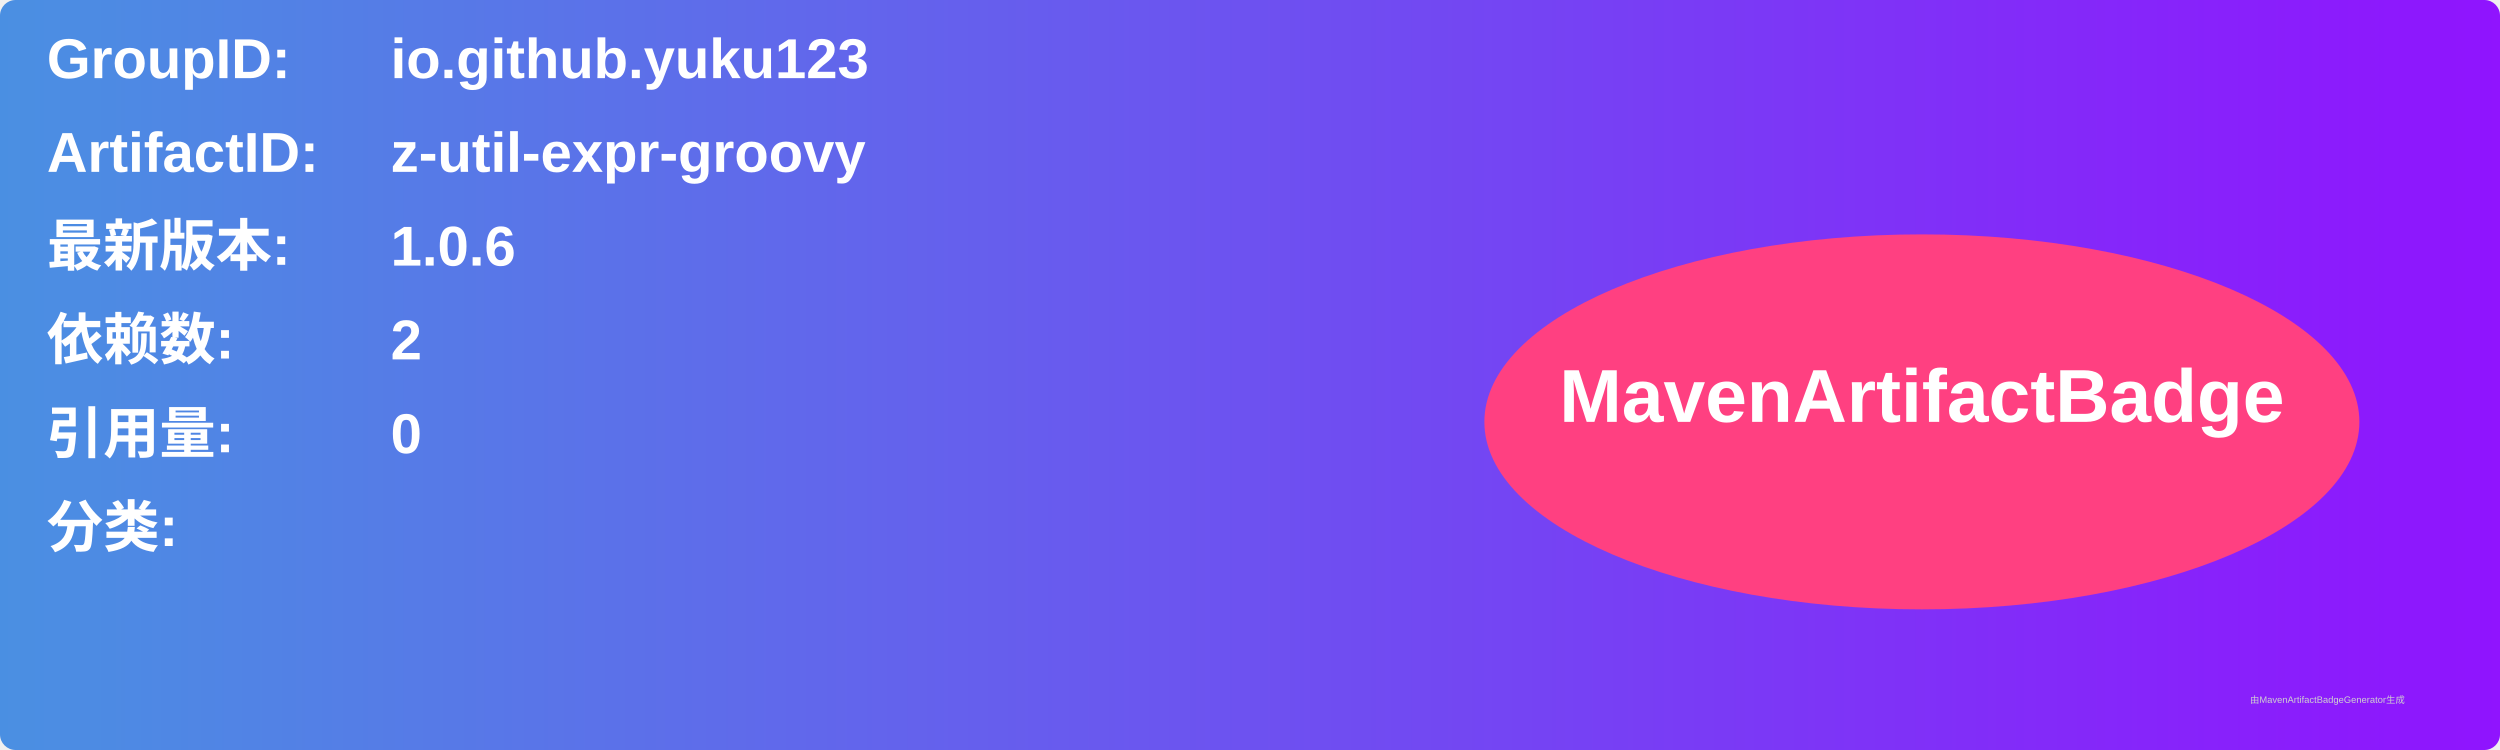
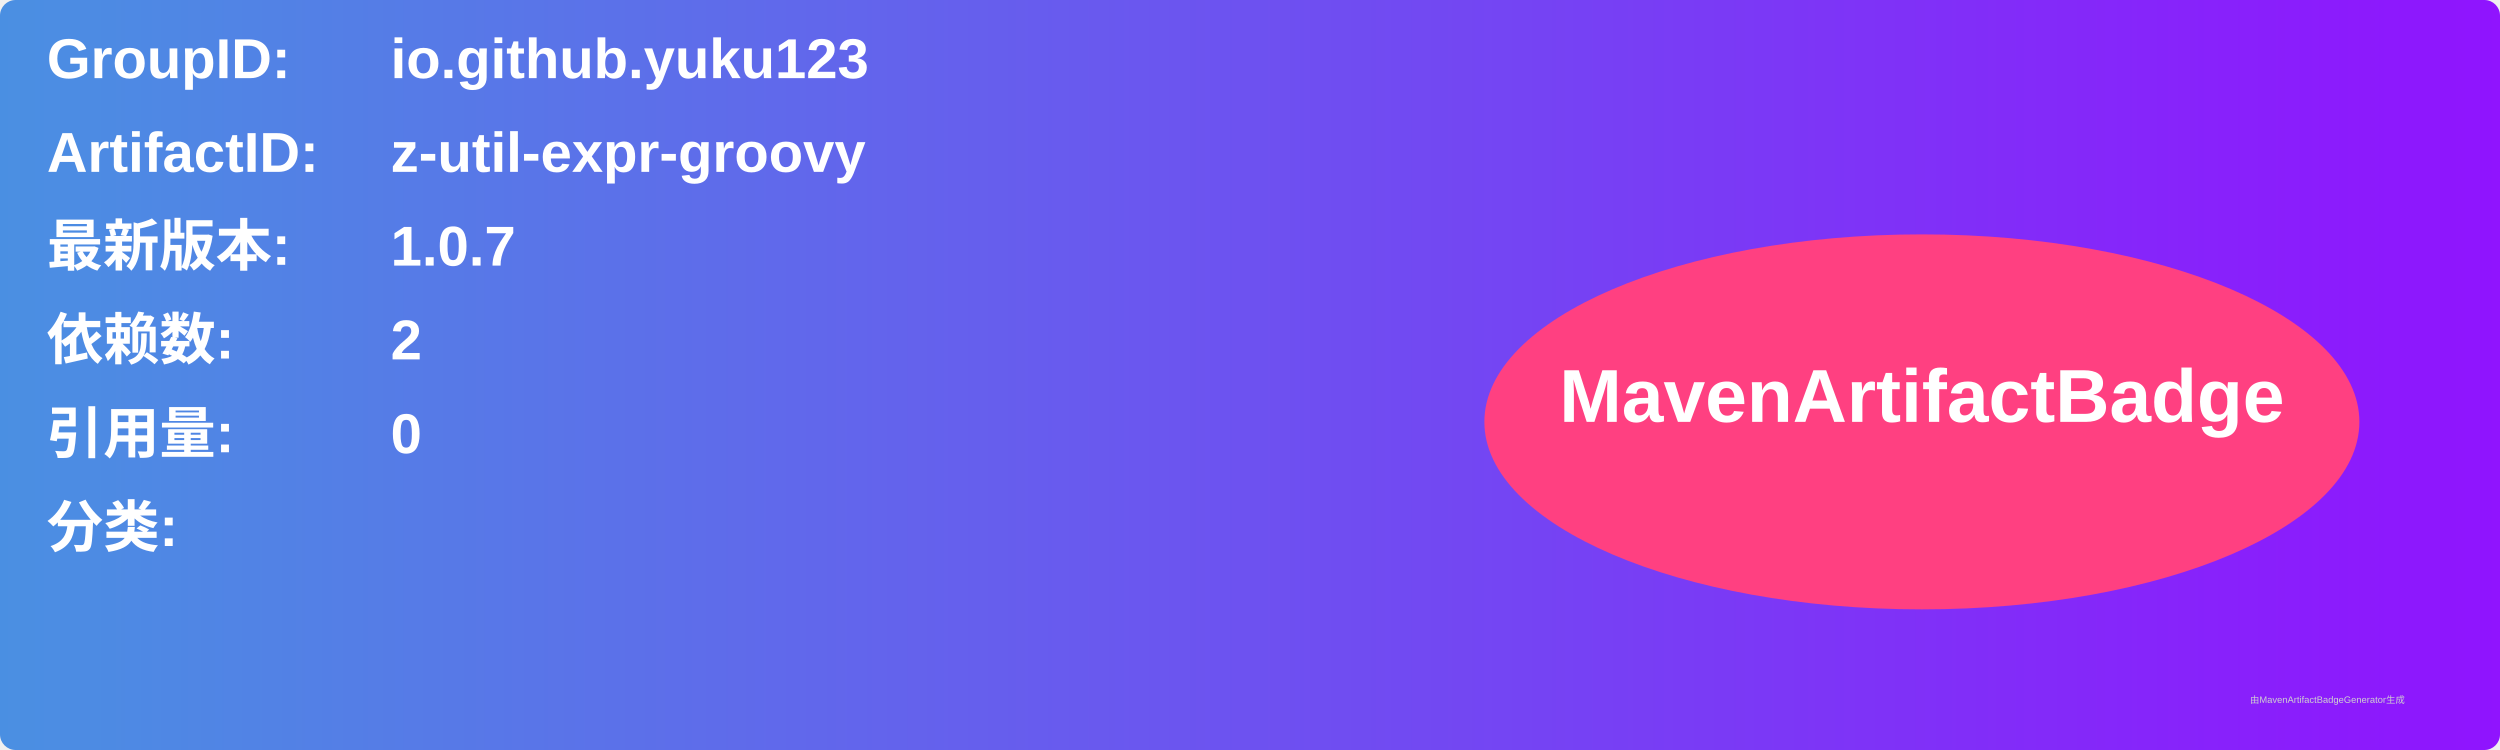
<svg xmlns="http://www.w3.org/2000/svg" width="800" height="240" viewBox="0 0 800 240">
  <linearGradient id="grad" x1="0%" y1="0%" x2="100%" y2="0%">
    <stop offset="0%" stop-color="#4a90e2" />
    <stop offset="100%" stop-color="#9013fe" />
  </linearGradient>
  <rect width="100%" height="100%" rx="5" ry="5" fill="url(#grad)" />
  <g transform="translate(15, 15)">
    <text x="0" y="10" font-family="Arial" font-size="18" fill="white" font-weight="bold" width="260">GroupID:</text>
    <text x="110" y="10" font-family="Arial" font-size="18" fill="white" font-weight="bold" width="460">io.github.yuku123</text>
    <text x="0" y="40" font-family="Arial" font-size="18" fill="white" font-weight="bold" width="260">ArtifactID:</text>
    <text x="110" y="40" font-family="Arial" font-size="18" fill="white" font-weight="bold" width="460">z-util-expr-groovy</text>
    <text x="0" y="70" font-family="Arial" font-size="18" fill="white" font-weight="bold">最新版本:</text>
    <text x="110" y="70" font-family="Arial" font-size="18" fill="white" font-weight="bold">
-       <tspan font-weight="bold">1.0.6</tspan>
+       <tspan font-weight="bold">1.0.7</tspan>
    </text>
    <text x="0" y="100" font-family="Arial" font-size="18" fill="white" font-weight="bold">依赖数: </text>
    <text x="110" y="100" font-family="Arial" font-size="18" fill="white">
      <tspan font-weight="bold">2</tspan>
    </text>
    <text x="0" y="130" font-family="Arial" font-size="18" fill="white" font-weight="bold">引用量: </text>
    <text x="110" y="130" font-family="Arial" font-size="18" fill="white">
      <tspan font-weight="bold">0</tspan>
    </text>
    <text x="0" y="160" font-family="Arial" font-size="18" fill="white" font-weight="bold">分类:</text>
    <text x="10" y="190" font-family="Arial" font-size="10" fill="white">
      <tspan font-weight="bold" />
    </text>
    <ellipse cx="600" cy="120" rx="140" ry="60" fill="#ff4081" />
    <text x="600" y="120" text-anchor="middle" font-family="Arial" font-size="24" fill="white" font-weight="bold">MavenArtifactBadge</text>
  </g>
  <text x="720" y="225" font-family="Arial" font-size="3" fill="#d0d0d0">由MavenArtifactBadgeGenerator生成</text>
</svg>
